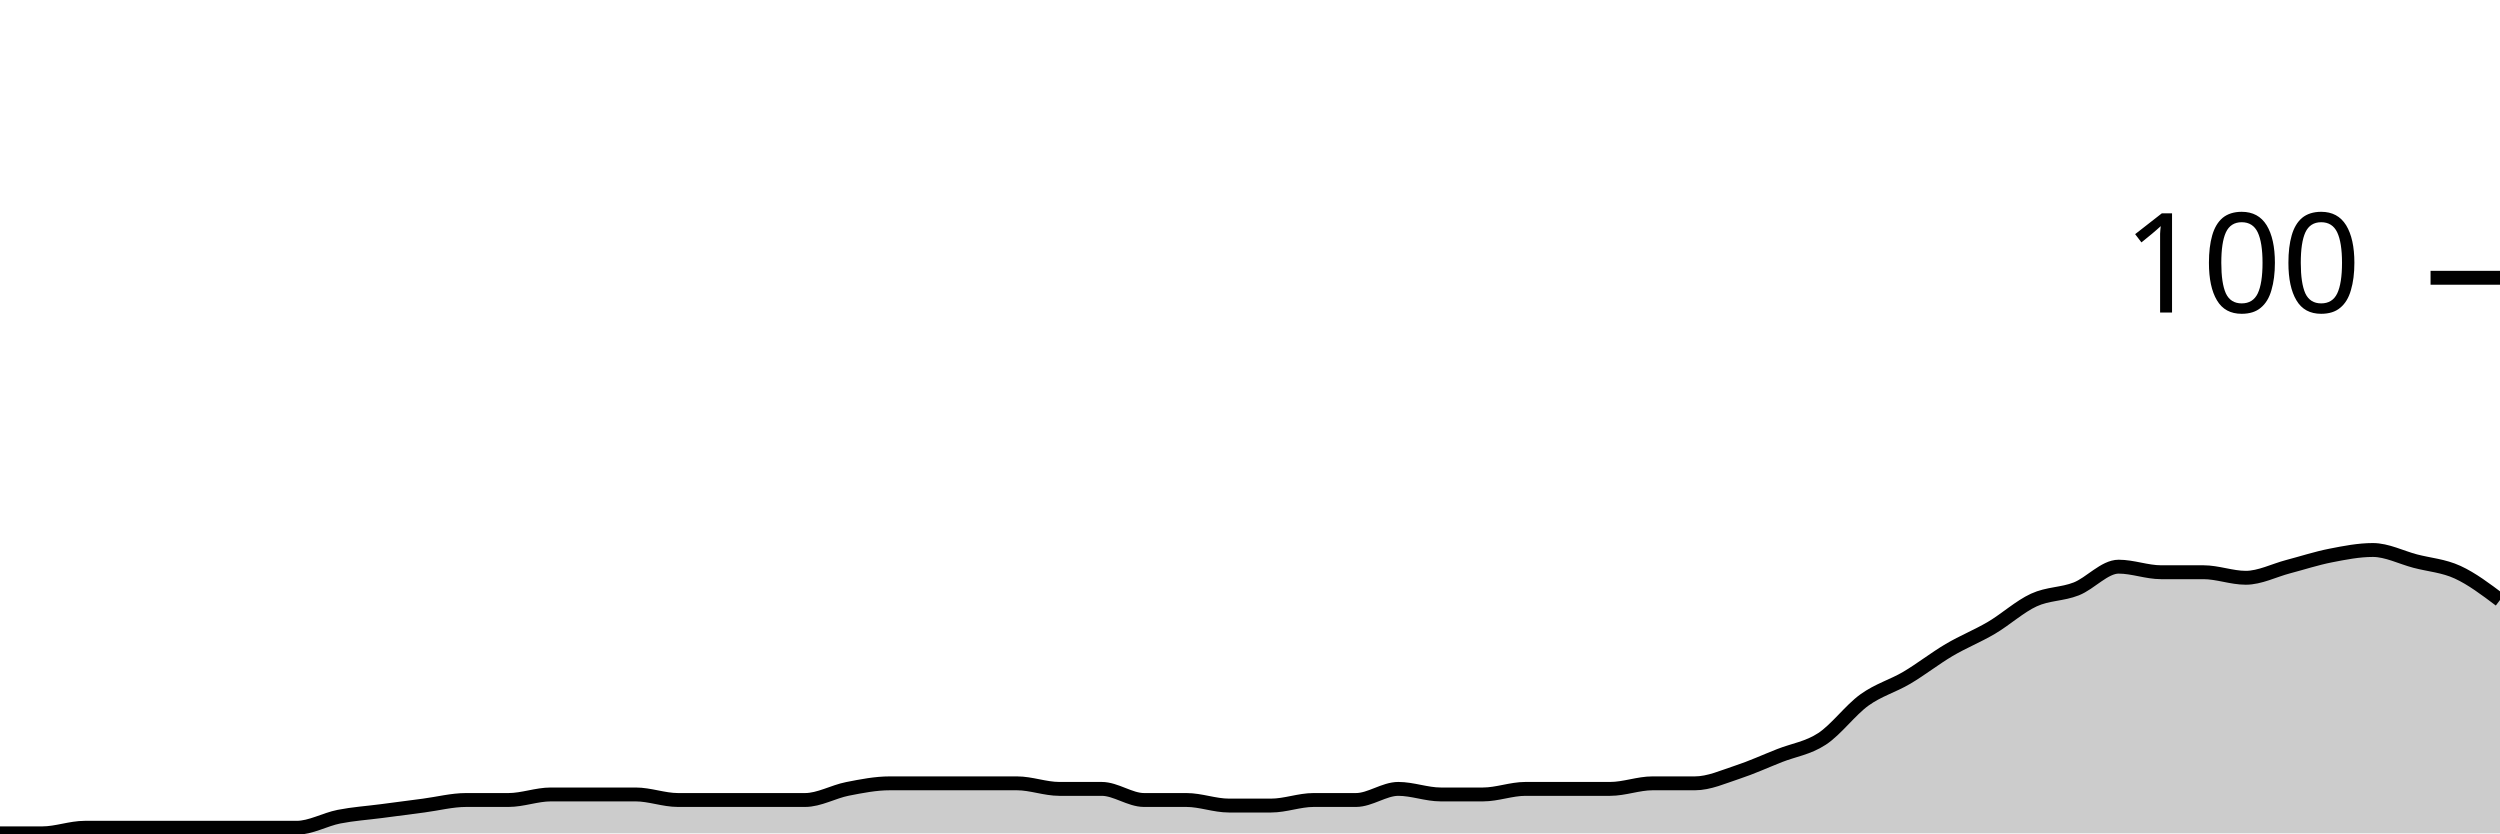
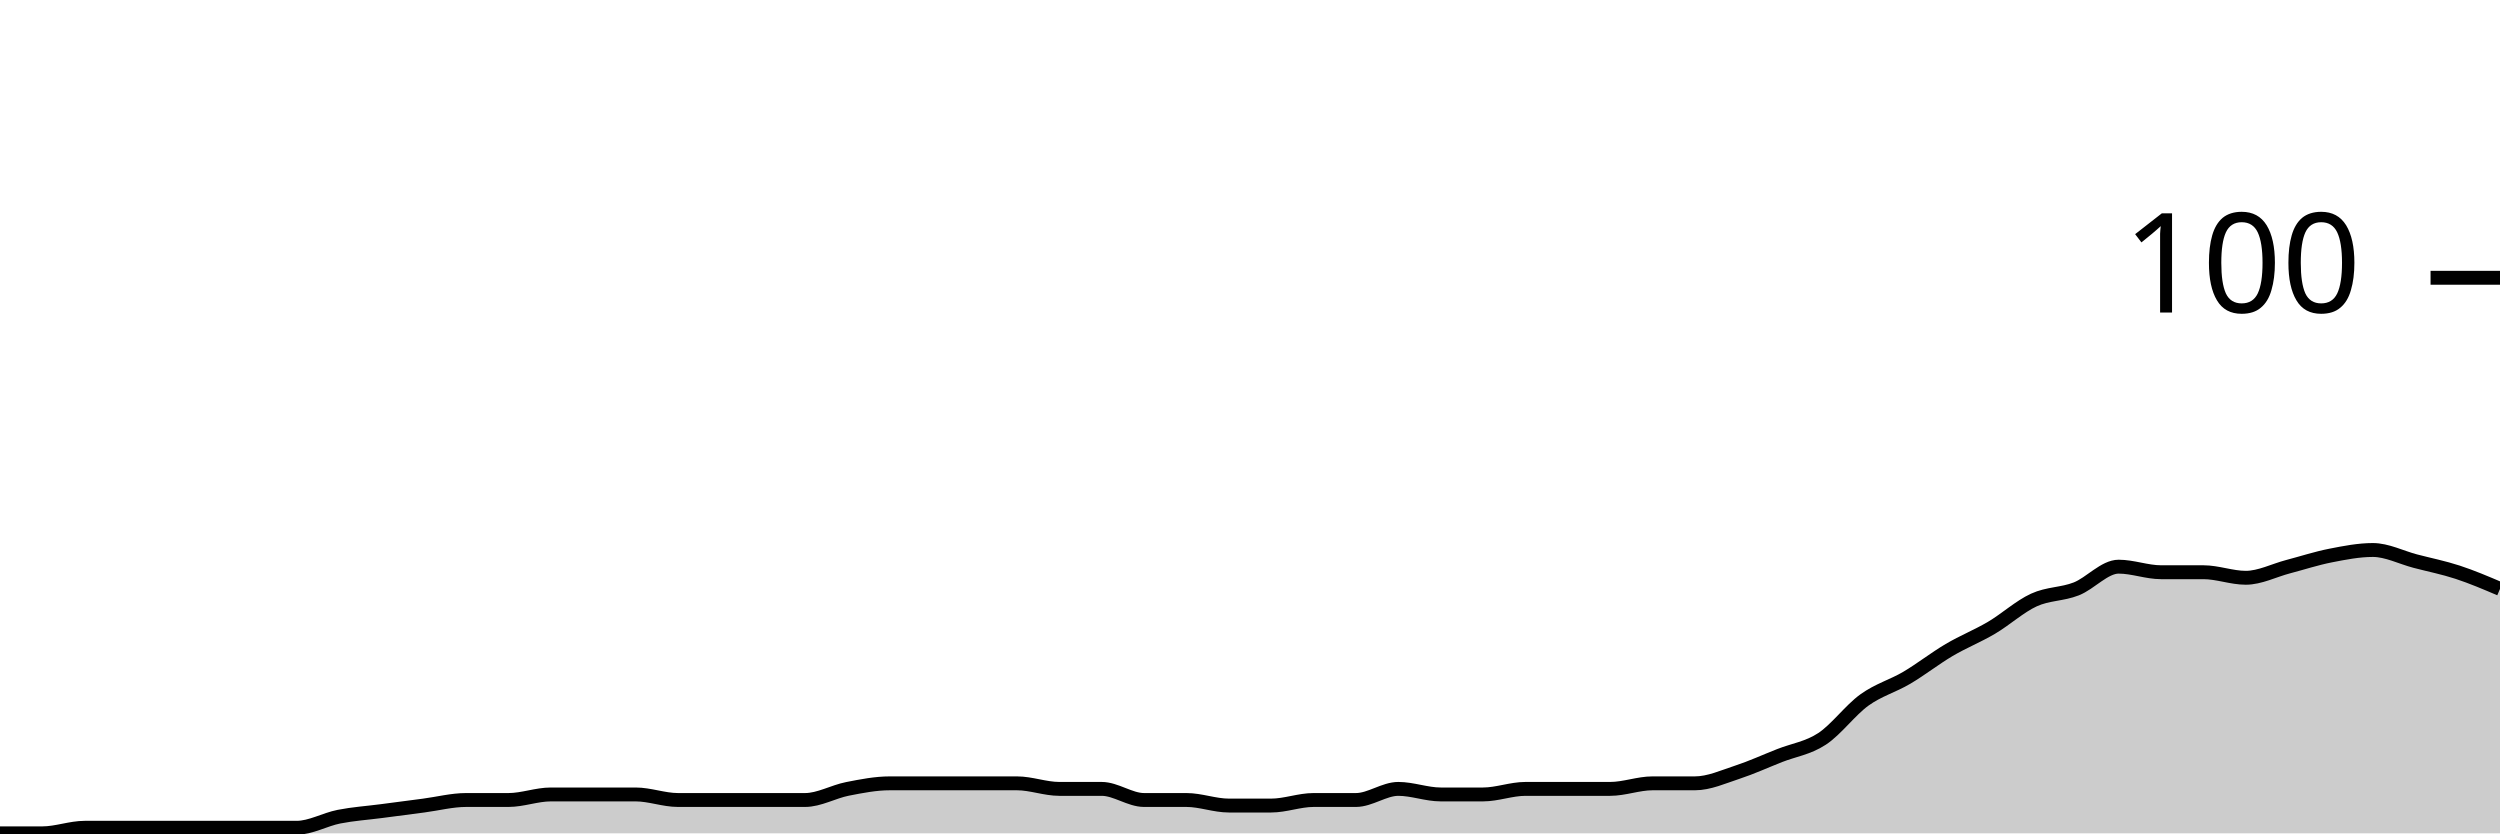
<svg xmlns="http://www.w3.org/2000/svg" viewBox="0 0 180 60">
  <g transform="translate(0,20)">
-     <path class="area" fill="rgba(0, 0, 0, 0.2)" d="M0,40C1.017,40,2.034,40,3.051,40C4.068,40,5.085,39.6,6.102,39.6C7.119,39.6,8.136,39.6,9.153,39.6C10.169,39.6,11.186,39.6,12.203,39.6C13.22,39.6,14.237,39.6,15.254,39.6C16.271,39.6,17.288,39.6,18.305,39.6C19.322,39.6,20.339,39.6,21.356,39.6C22.373,39.6,23.39,39,24.407,38.8C25.424,38.6,26.441,38.533,27.458,38.4C28.475,38.267,29.492,38.133,30.508,38C31.525,37.867,32.542,37.6,33.559,37.6C34.576,37.6,35.593,37.6,36.61,37.6C37.627,37.6,38.644,37.2,39.661,37.2C40.678,37.2,41.695,37.2,42.712,37.2C43.729,37.2,44.746,37.2,45.763,37.2C46.78,37.2,47.797,37.6,48.814,37.6C49.831,37.6,50.847,37.6,51.864,37.6C52.881,37.6,53.898,37.6,54.915,37.6C55.932,37.6,56.949,37.6,57.966,37.6C58.983,37.6,60,37,61.017,36.8C62.034,36.6,63.051,36.4,64.068,36.4C65.085,36.4,66.102,36.4,67.119,36.4C68.136,36.4,69.153,36.4,70.169,36.4C71.186,36.4,72.203,36.4,73.22,36.4C74.237,36.4,75.254,36.8,76.271,36.8C77.288,36.8,78.305,36.8,79.322,36.8C80.339,36.8,81.356,37.6,82.373,37.6C83.39,37.6,84.407,37.6,85.424,37.6C86.441,37.6,87.458,38,88.475,38C89.492,38,90.508,38,91.525,38C92.542,38,93.559,37.6,94.576,37.6C95.593,37.6,96.61,37.6,97.627,37.6C98.644,37.6,99.661,36.8,100.678,36.8C101.695,36.8,102.712,37.2,103.729,37.2C104.746,37.2,105.763,37.2,106.78,37.2C107.797,37.2,108.814,36.8,109.831,36.8C110.847,36.8,111.864,36.8,112.881,36.8C113.898,36.8,114.915,36.8,115.932,36.8C116.949,36.8,117.966,36.4,118.983,36.4C120,36.4,121.017,36.4,122.034,36.4C123.051,36.4,124.068,35.933,125.085,35.6C126.102,35.267,127.119,34.8,128.136,34.4C129.153,34,130.169,33.867,131.186,33.2C132.203,32.533,133.22,31.133,134.237,30.4C135.254,29.667,136.271,29.4,137.288,28.8C138.305,28.2,139.322,27.4,140.339,26.8C141.356,26.2,142.373,25.8,143.39,25.2C144.407,24.6,145.424,23.667,146.441,23.2C147.458,22.733,148.475,22.8,149.492,22.4C150.508,22,151.525,20.8,152.542,20.8C153.559,20.8,154.576,21.2,155.593,21.2C156.61,21.2,157.627,21.2,158.644,21.2C159.661,21.2,160.678,21.6,161.695,21.6C162.712,21.6,163.729,21.067,164.746,20.8C165.763,20.533,166.78,20.2,167.797,20C168.814,19.8,169.831,19.6,170.847,19.6C171.864,19.6,172.881,20.133,173.898,20.4C174.915,20.667,175.932,20.733,176.949,21.2C177.966,21.667,178.983,22.433,180,23.2L180,40C178.983,40,177.966,40,176.949,40C175.932,40,174.915,40,173.898,40C172.881,40,171.864,40,170.847,40C169.831,40,168.814,40,167.797,40C166.78,40,165.763,40,164.746,40C163.729,40,162.712,40,161.695,40C160.678,40,159.661,40,158.644,40C157.627,40,156.61,40,155.593,40C154.576,40,153.559,40,152.542,40C151.525,40,150.508,40,149.492,40C148.475,40,147.458,40,146.441,40C145.424,40,144.407,40,143.39,40C142.373,40,141.356,40,140.339,40C139.322,40,138.305,40,137.288,40C136.271,40,135.254,40,134.237,40C133.22,40,132.203,40,131.186,40C130.169,40,129.153,40,128.136,40C127.119,40,126.102,40,125.085,40C124.068,40,123.051,40,122.034,40C121.017,40,120,40,118.983,40C117.966,40,116.949,40,115.932,40C114.915,40,113.898,40,112.881,40C111.864,40,110.847,40,109.831,40C108.814,40,107.797,40,106.78,40C105.763,40,104.746,40,103.729,40C102.712,40,101.695,40,100.678,40C99.661,40,98.644,40,97.627,40C96.61,40,95.593,40,94.576,40C93.559,40,92.542,40,91.525,40C90.508,40,89.492,40,88.475,40C87.458,40,86.441,40,85.424,40C84.407,40,83.39,40,82.373,40C81.356,40,80.339,40,79.322,40C78.305,40,77.288,40,76.271,40C75.254,40,74.237,40,73.22,40C72.203,40,71.186,40,70.169,40C69.153,40,68.136,40,67.119,40C66.102,40,65.085,40,64.068,40C63.051,40,62.034,40,61.017,40C60,40,58.983,40,57.966,40C56.949,40,55.932,40,54.915,40C53.898,40,52.881,40,51.864,40C50.847,40,49.831,40,48.814,40C47.797,40,46.78,40,45.763,40C44.746,40,43.729,40,42.712,40C41.695,40,40.678,40,39.661,40C38.644,40,37.627,40,36.61,40C35.593,40,34.576,40,33.559,40C32.542,40,31.525,40,30.508,40C29.492,40,28.475,40,27.458,40C26.441,40,25.424,40,24.407,40C23.39,40,22.373,40,21.356,40C20.339,40,19.322,40,18.305,40C17.288,40,16.271,40,15.254,40C14.237,40,13.22,40,12.203,40C11.186,40,10.169,40,9.153,40C8.136,40,7.119,40,6.102,40C5.085,40,4.068,40,3.051,40C2.034,40,1.017,40,0,40Z" />
-     <path class="line" stroke="black" fill="none" d="M0,40C1.017,40,2.034,40,3.051,40C4.068,40,5.085,39.6,6.102,39.6C7.119,39.6,8.136,39.6,9.153,39.6C10.169,39.6,11.186,39.6,12.203,39.6C13.22,39.6,14.237,39.6,15.254,39.6C16.271,39.6,17.288,39.6,18.305,39.6C19.322,39.6,20.339,39.6,21.356,39.6C22.373,39.6,23.39,39,24.407,38.8C25.424,38.6,26.441,38.533,27.458,38.4C28.475,38.267,29.492,38.133,30.508,38C31.525,37.867,32.542,37.6,33.559,37.6C34.576,37.6,35.593,37.6,36.61,37.6C37.627,37.6,38.644,37.2,39.661,37.2C40.678,37.2,41.695,37.2,42.712,37.2C43.729,37.2,44.746,37.2,45.763,37.2C46.78,37.2,47.797,37.6,48.814,37.6C49.831,37.6,50.847,37.6,51.864,37.6C52.881,37.6,53.898,37.6,54.915,37.6C55.932,37.6,56.949,37.6,57.966,37.6C58.983,37.6,60,37,61.017,36.8C62.034,36.6,63.051,36.4,64.068,36.4C65.085,36.4,66.102,36.4,67.119,36.4C68.136,36.4,69.153,36.4,70.169,36.4C71.186,36.4,72.203,36.4,73.22,36.4C74.237,36.4,75.254,36.8,76.271,36.8C77.288,36.8,78.305,36.8,79.322,36.8C80.339,36.8,81.356,37.6,82.373,37.6C83.39,37.6,84.407,37.6,85.424,37.6C86.441,37.6,87.458,38,88.475,38C89.492,38,90.508,38,91.525,38C92.542,38,93.559,37.6,94.576,37.6C95.593,37.6,96.61,37.6,97.627,37.6C98.644,37.6,99.661,36.8,100.678,36.8C101.695,36.8,102.712,37.2,103.729,37.2C104.746,37.2,105.763,37.2,106.78,37.2C107.797,37.2,108.814,36.8,109.831,36.8C110.847,36.8,111.864,36.8,112.881,36.8C113.898,36.8,114.915,36.8,115.932,36.8C116.949,36.8,117.966,36.4,118.983,36.4C120,36.4,121.017,36.4,122.034,36.4C123.051,36.4,124.068,35.933,125.085,35.6C126.102,35.267,127.119,34.8,128.136,34.4C129.153,34,130.169,33.867,131.186,33.2C132.203,32.533,133.22,31.133,134.237,30.4C135.254,29.667,136.271,29.4,137.288,28.8C138.305,28.2,139.322,27.4,140.339,26.8C141.356,26.2,142.373,25.8,143.39,25.2C144.407,24.6,145.424,23.667,146.441,23.2C147.458,22.733,148.475,22.8,149.492,22.4C150.508,22,151.525,20.8,152.542,20.8C153.559,20.8,154.576,21.2,155.593,21.2C156.61,21.2,157.627,21.2,158.644,21.2C159.661,21.2,160.678,21.6,161.695,21.6C162.712,21.6,163.729,21.067,164.746,20.8C165.763,20.533,166.78,20.2,167.797,20C168.814,19.8,169.831,19.6,170.847,19.6C171.864,19.6,172.881,20.133,173.898,20.4C174.915,20.667,175.932,20.733,176.949,21.2C177.966,21.667,178.983,22.433,180,23.2" />
+     <path class="area" fill="rgba(0, 0, 0, 0.2)" d="M0,40C1.017,40,2.034,40,3.051,40C4.068,40,5.085,39.6,6.102,39.6C7.119,39.6,8.136,39.6,9.153,39.6C10.169,39.6,11.186,39.6,12.203,39.6C13.22,39.6,14.237,39.6,15.254,39.6C16.271,39.6,17.288,39.6,18.305,39.6C19.322,39.6,20.339,39.6,21.356,39.6C22.373,39.6,23.39,39,24.407,38.8C25.424,38.6,26.441,38.533,27.458,38.4C28.475,38.267,29.492,38.133,30.508,38C31.525,37.867,32.542,37.6,33.559,37.6C34.576,37.6,35.593,37.6,36.61,37.6C37.627,37.6,38.644,37.2,39.661,37.2C40.678,37.2,41.695,37.2,42.712,37.2C43.729,37.2,44.746,37.2,45.763,37.2C46.78,37.2,47.797,37.6,48.814,37.6C49.831,37.6,50.847,37.6,51.864,37.6C52.881,37.6,53.898,37.6,54.915,37.6C55.932,37.6,56.949,37.6,57.966,37.6C58.983,37.6,60,37,61.017,36.8C62.034,36.6,63.051,36.4,64.068,36.4C65.085,36.4,66.102,36.4,67.119,36.4C68.136,36.4,69.153,36.4,70.169,36.4C71.186,36.4,72.203,36.4,73.22,36.4C74.237,36.4,75.254,36.8,76.271,36.8C77.288,36.8,78.305,36.8,79.322,36.8C80.339,36.8,81.356,37.6,82.373,37.6C83.39,37.6,84.407,37.6,85.424,37.6C86.441,37.6,87.458,38,88.475,38C89.492,38,90.508,38,91.525,38C92.542,38,93.559,37.6,94.576,37.6C95.593,37.6,96.61,37.6,97.627,37.6C98.644,37.6,99.661,36.8,100.678,36.8C101.695,36.8,102.712,37.2,103.729,37.2C104.746,37.2,105.763,37.2,106.78,37.2C107.797,37.2,108.814,36.8,109.831,36.8C110.847,36.8,111.864,36.8,112.881,36.8C113.898,36.8,114.915,36.8,115.932,36.8C116.949,36.8,117.966,36.4,118.983,36.4C120,36.4,121.017,36.4,122.034,36.4C123.051,36.4,124.068,35.933,125.085,35.6C126.102,35.267,127.119,34.8,128.136,34.4C129.153,34,130.169,33.867,131.186,33.2C132.203,32.533,133.22,31.133,134.237,30.4C135.254,29.667,136.271,29.4,137.288,28.8C138.305,28.2,139.322,27.4,140.339,26.8C141.356,26.2,142.373,25.8,143.39,25.2C144.407,24.6,145.424,23.667,146.441,23.2C147.458,22.733,148.475,22.8,149.492,22.4C150.508,22,151.525,20.8,152.542,20.8C153.559,20.8,154.576,21.2,155.593,21.2C156.61,21.2,157.627,21.2,158.644,21.2C159.661,21.2,160.678,21.6,161.695,21.6C162.712,21.6,163.729,21.067,164.746,20.8C165.763,20.533,166.78,20.2,167.797,20C168.814,19.8,169.831,19.6,170.847,19.6C171.864,19.6,172.881,20.133,173.898,20.4C174.915,20.667,175.932,20.867,176.949,21.2C177.966,21.533,178.983,21.967,180,22.4L180,40C178.983,40,177.966,40,176.949,40C175.932,40,174.915,40,173.898,40C172.881,40,171.864,40,170.847,40C169.831,40,168.814,40,167.797,40C166.78,40,165.763,40,164.746,40C163.729,40,162.712,40,161.695,40C160.678,40,159.661,40,158.644,40C157.627,40,156.61,40,155.593,40C154.576,40,153.559,40,152.542,40C151.525,40,150.508,40,149.492,40C148.475,40,147.458,40,146.441,40C145.424,40,144.407,40,143.39,40C142.373,40,141.356,40,140.339,40C139.322,40,138.305,40,137.288,40C136.271,40,135.254,40,134.237,40C133.22,40,132.203,40,131.186,40C130.169,40,129.153,40,128.136,40C127.119,40,126.102,40,125.085,40C124.068,40,123.051,40,122.034,40C121.017,40,120,40,118.983,40C117.966,40,116.949,40,115.932,40C114.915,40,113.898,40,112.881,40C111.864,40,110.847,40,109.831,40C108.814,40,107.797,40,106.78,40C105.763,40,104.746,40,103.729,40C102.712,40,101.695,40,100.678,40C99.661,40,98.644,40,97.627,40C96.61,40,95.593,40,94.576,40C93.559,40,92.542,40,91.525,40C90.508,40,89.492,40,88.475,40C87.458,40,86.441,40,85.424,40C84.407,40,83.39,40,82.373,40C81.356,40,80.339,40,79.322,40C78.305,40,77.288,40,76.271,40C75.254,40,74.237,40,73.22,40C72.203,40,71.186,40,70.169,40C69.153,40,68.136,40,67.119,40C66.102,40,65.085,40,64.068,40C63.051,40,62.034,40,61.017,40C60,40,58.983,40,57.966,40C56.949,40,55.932,40,54.915,40C53.898,40,52.881,40,51.864,40C50.847,40,49.831,40,48.814,40C47.797,40,46.78,40,45.763,40C44.746,40,43.729,40,42.712,40C41.695,40,40.678,40,39.661,40C38.644,40,37.627,40,36.61,40C35.593,40,34.576,40,33.559,40C32.542,40,31.525,40,30.508,40C29.492,40,28.475,40,27.458,40C26.441,40,25.424,40,24.407,40C23.39,40,22.373,40,21.356,40C20.339,40,19.322,40,18.305,40C17.288,40,16.271,40,15.254,40C14.237,40,13.22,40,12.203,40C11.186,40,10.169,40,9.153,40C8.136,40,7.119,40,6.102,40C5.085,40,4.068,40,3.051,40C2.034,40,1.017,40,0,40Z" />
+     <path class="line" stroke="black" fill="none" d="M0,40C1.017,40,2.034,40,3.051,40C4.068,40,5.085,39.6,6.102,39.6C7.119,39.6,8.136,39.6,9.153,39.6C10.169,39.6,11.186,39.6,12.203,39.6C13.22,39.6,14.237,39.6,15.254,39.6C16.271,39.6,17.288,39.6,18.305,39.6C19.322,39.6,20.339,39.6,21.356,39.6C22.373,39.6,23.39,39,24.407,38.8C25.424,38.6,26.441,38.533,27.458,38.4C28.475,38.267,29.492,38.133,30.508,38C31.525,37.867,32.542,37.6,33.559,37.6C34.576,37.6,35.593,37.6,36.61,37.6C37.627,37.6,38.644,37.2,39.661,37.2C40.678,37.2,41.695,37.2,42.712,37.2C43.729,37.2,44.746,37.2,45.763,37.2C46.78,37.2,47.797,37.6,48.814,37.6C49.831,37.6,50.847,37.6,51.864,37.6C52.881,37.6,53.898,37.6,54.915,37.6C55.932,37.6,56.949,37.6,57.966,37.6C58.983,37.6,60,37,61.017,36.8C62.034,36.6,63.051,36.4,64.068,36.4C65.085,36.4,66.102,36.4,67.119,36.4C68.136,36.4,69.153,36.4,70.169,36.4C71.186,36.4,72.203,36.4,73.22,36.4C74.237,36.4,75.254,36.8,76.271,36.8C77.288,36.8,78.305,36.8,79.322,36.8C80.339,36.8,81.356,37.6,82.373,37.6C83.39,37.6,84.407,37.6,85.424,37.6C86.441,37.6,87.458,38,88.475,38C89.492,38,90.508,38,91.525,38C92.542,38,93.559,37.6,94.576,37.6C95.593,37.6,96.61,37.6,97.627,37.6C98.644,37.6,99.661,36.8,100.678,36.8C101.695,36.8,102.712,37.2,103.729,37.2C104.746,37.2,105.763,37.2,106.78,37.2C107.797,37.2,108.814,36.8,109.831,36.8C110.847,36.8,111.864,36.8,112.881,36.8C113.898,36.8,114.915,36.8,115.932,36.8C116.949,36.8,117.966,36.4,118.983,36.4C120,36.4,121.017,36.4,122.034,36.4C123.051,36.4,124.068,35.933,125.085,35.6C126.102,35.267,127.119,34.8,128.136,34.4C129.153,34,130.169,33.867,131.186,33.2C132.203,32.533,133.22,31.133,134.237,30.4C135.254,29.667,136.271,29.4,137.288,28.8C138.305,28.2,139.322,27.4,140.339,26.8C141.356,26.2,142.373,25.8,143.39,25.2C144.407,24.6,145.424,23.667,146.441,23.2C147.458,22.733,148.475,22.8,149.492,22.4C150.508,22,151.525,20.8,152.542,20.8C153.559,20.8,154.576,21.2,155.593,21.2C156.61,21.2,157.627,21.2,158.644,21.2C159.661,21.2,160.678,21.6,161.695,21.6C162.712,21.6,163.729,21.067,164.746,20.8C165.763,20.533,166.78,20.2,167.797,20C168.814,19.8,169.831,19.6,170.847,19.6C171.864,19.6,172.881,20.133,173.898,20.4C174.915,20.667,175.932,20.867,176.949,21.2C177.966,21.533,178.983,21.967,180,22.4" />
    <path class="axis-ceiling" stroke-width="1" stroke="black" fill="none" d="M175,0L180,0" />
    <text class="axis-ceiling-label" font-family="sans-serif" text-anchor="end" font-size="10px" x="170" y="2.5">100</text>
  </g>
</svg>
